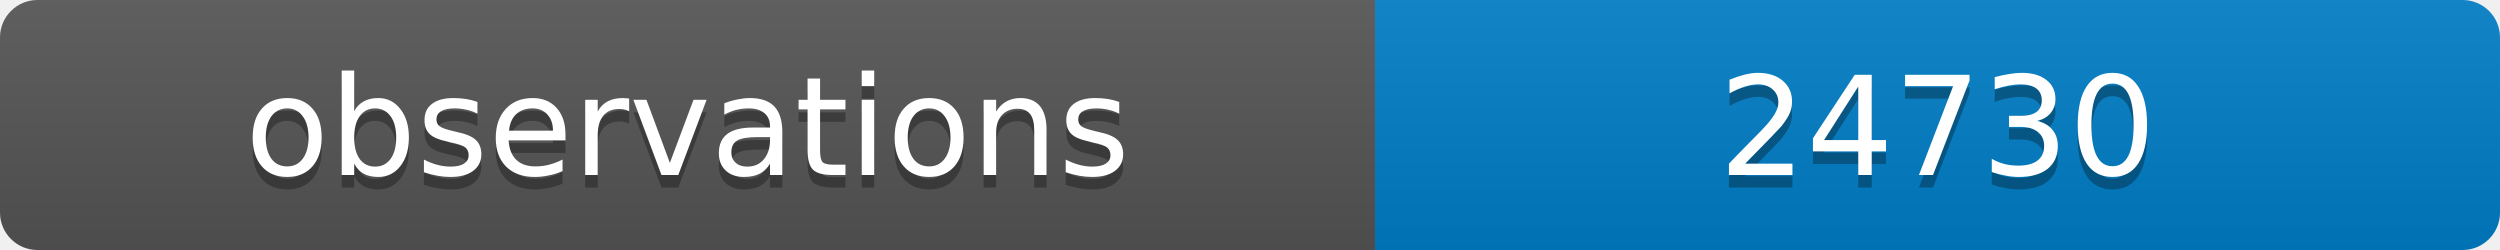
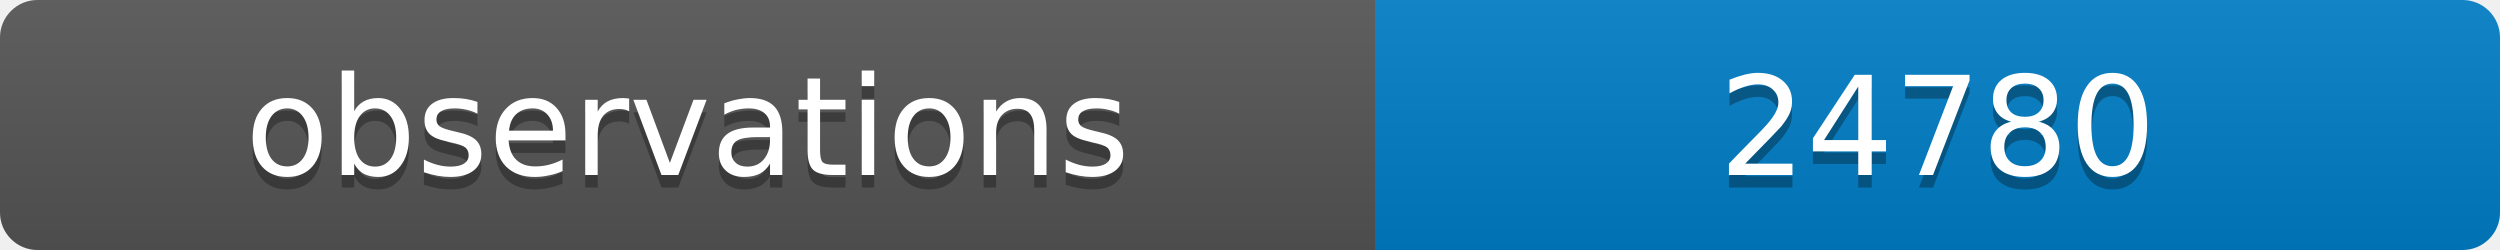
<svg xmlns="http://www.w3.org/2000/svg" width="200" height="20">
  <linearGradient id="b" x2="0" y2="100%">
    <stop offset="0" stop-color="#bbb" stop-opacity=".1" />
    <stop offset="1" stop-opacity=".1" />
  </linearGradient>
  <clipPath id="a">
    <rect width="200" height="20" rx="3" fill="#fff" />
  </clipPath>
  <g clip-path="url(#a)">
    <path fill="#555" d="M0 0h110v20H0z" />
    <path fill="#007ec6" d="M110 0h90v20H110z" />
    <path fill="url(#b)" d="M0 0h200v20H0z" />
  </g>
  <g fill="#fff" text-anchor="middle" font-family="DejaVu Sans,Verdana,Geneva,sans-serif" font-size="11">
    <text x="55" y="15" fill="#010101" fill-opacity=".3">observations</text>
    <text x="55" y="14">observations</text>
-     <text x="155" y="15" fill="#010101" fill-opacity=".3">24730</text>
-     <text x="155" y="14">24730</text>
+     <text x="155" y="15" fill="#010101" fill-opacity=".3">24780</text>
+     <text x="155" y="14">24780</text>
  </g>
</svg>
